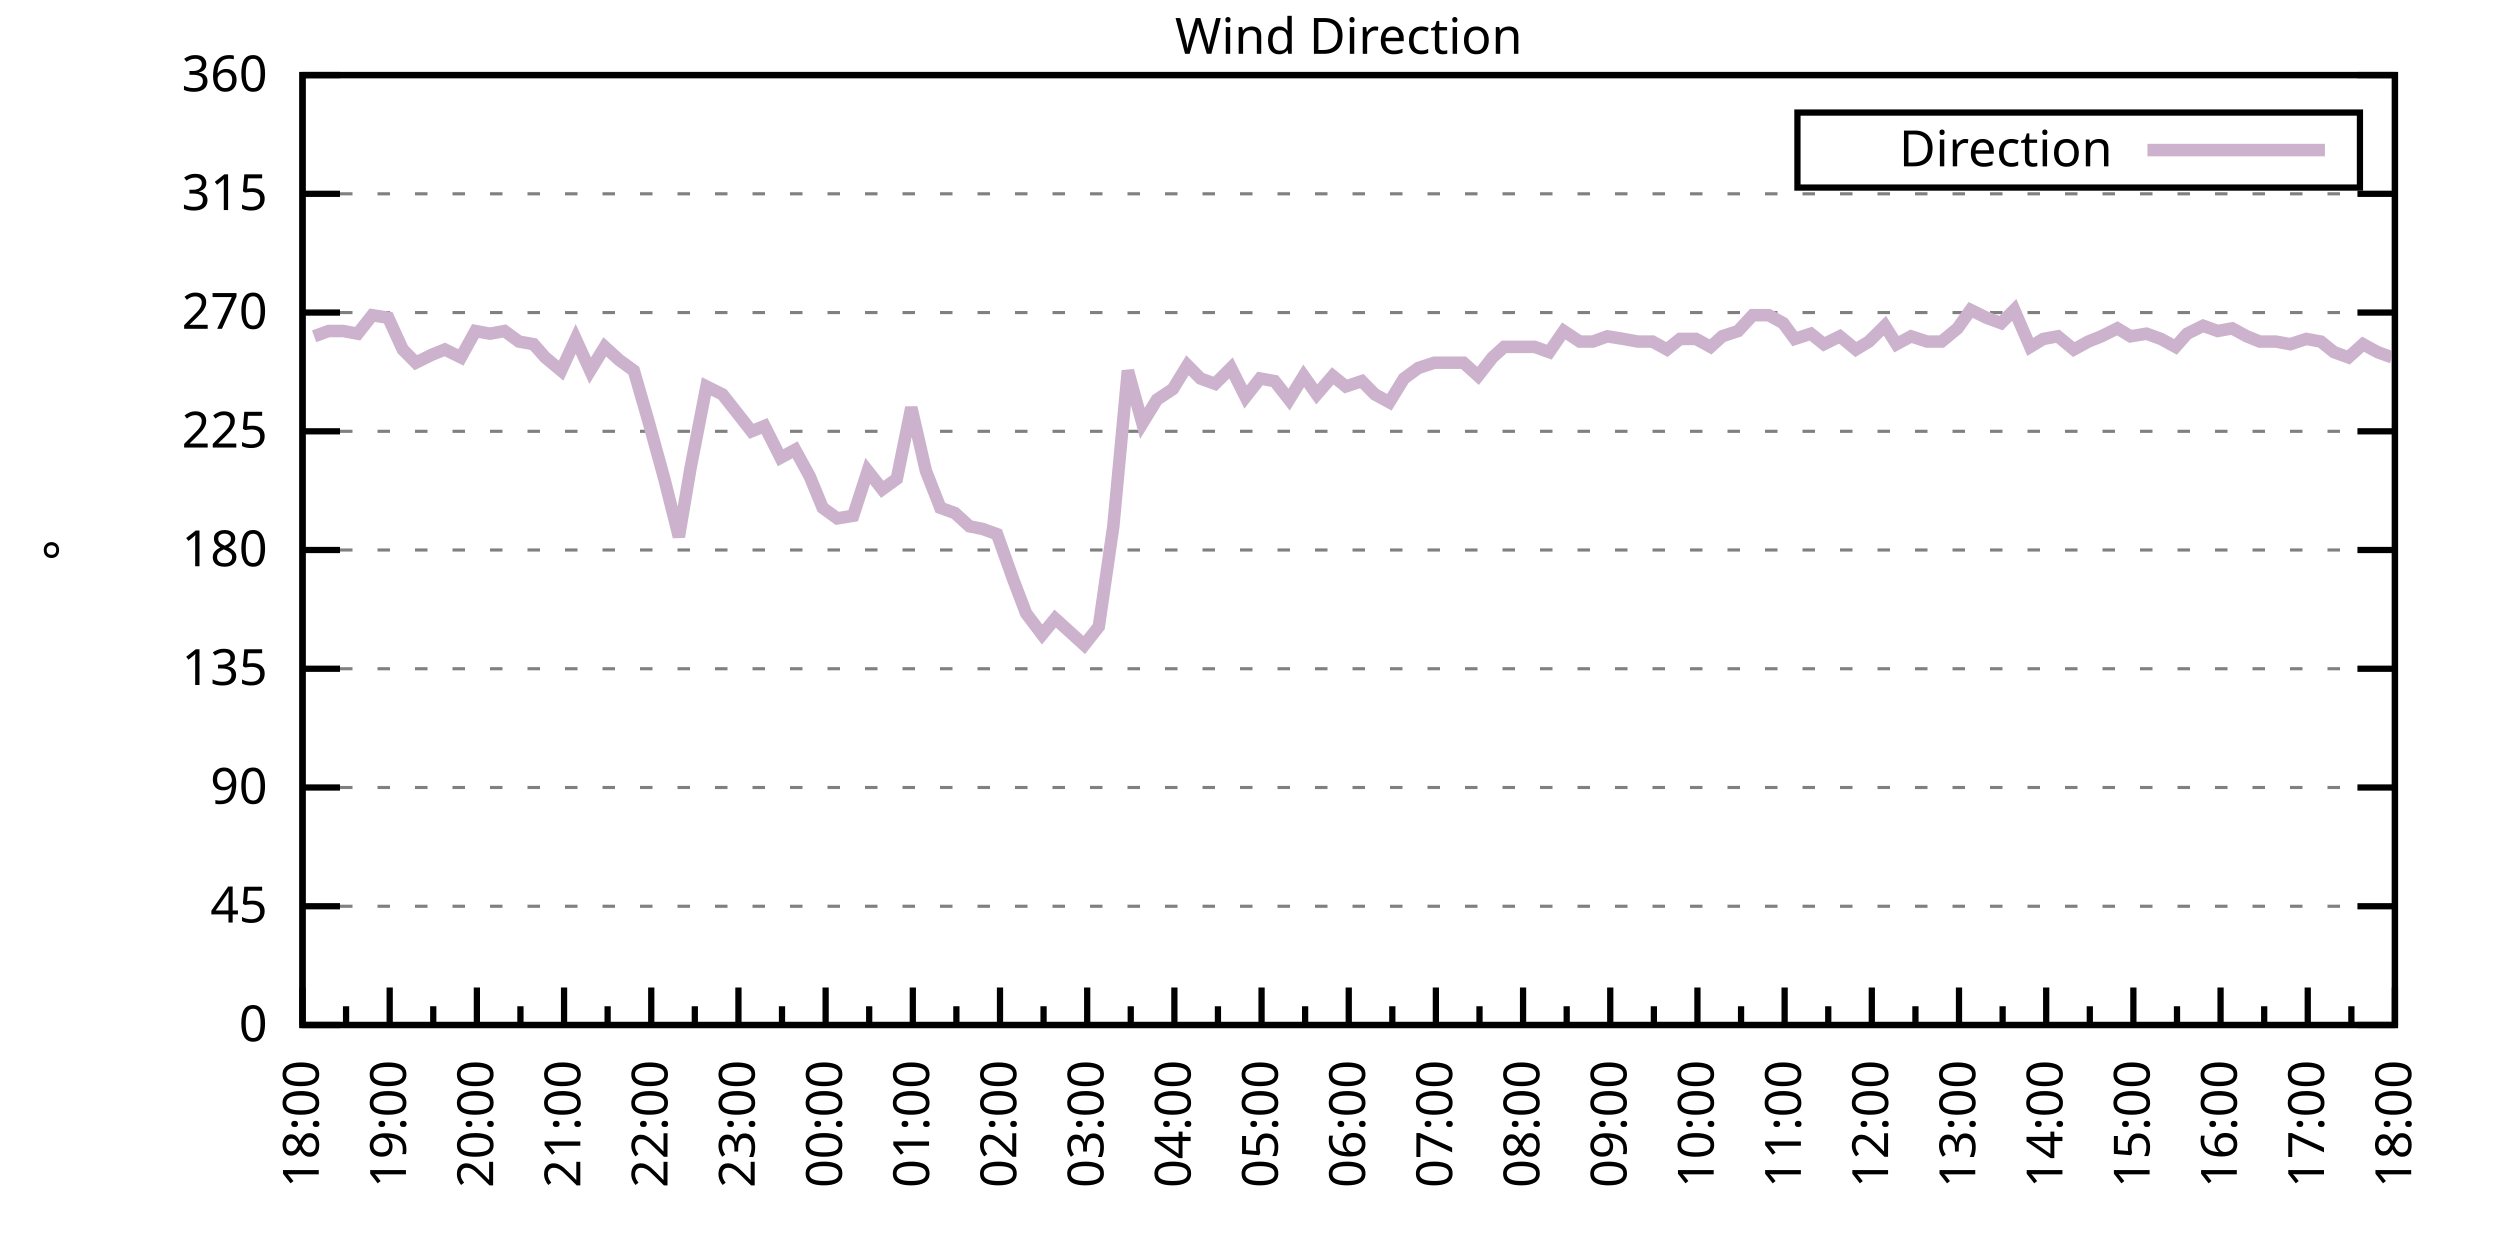
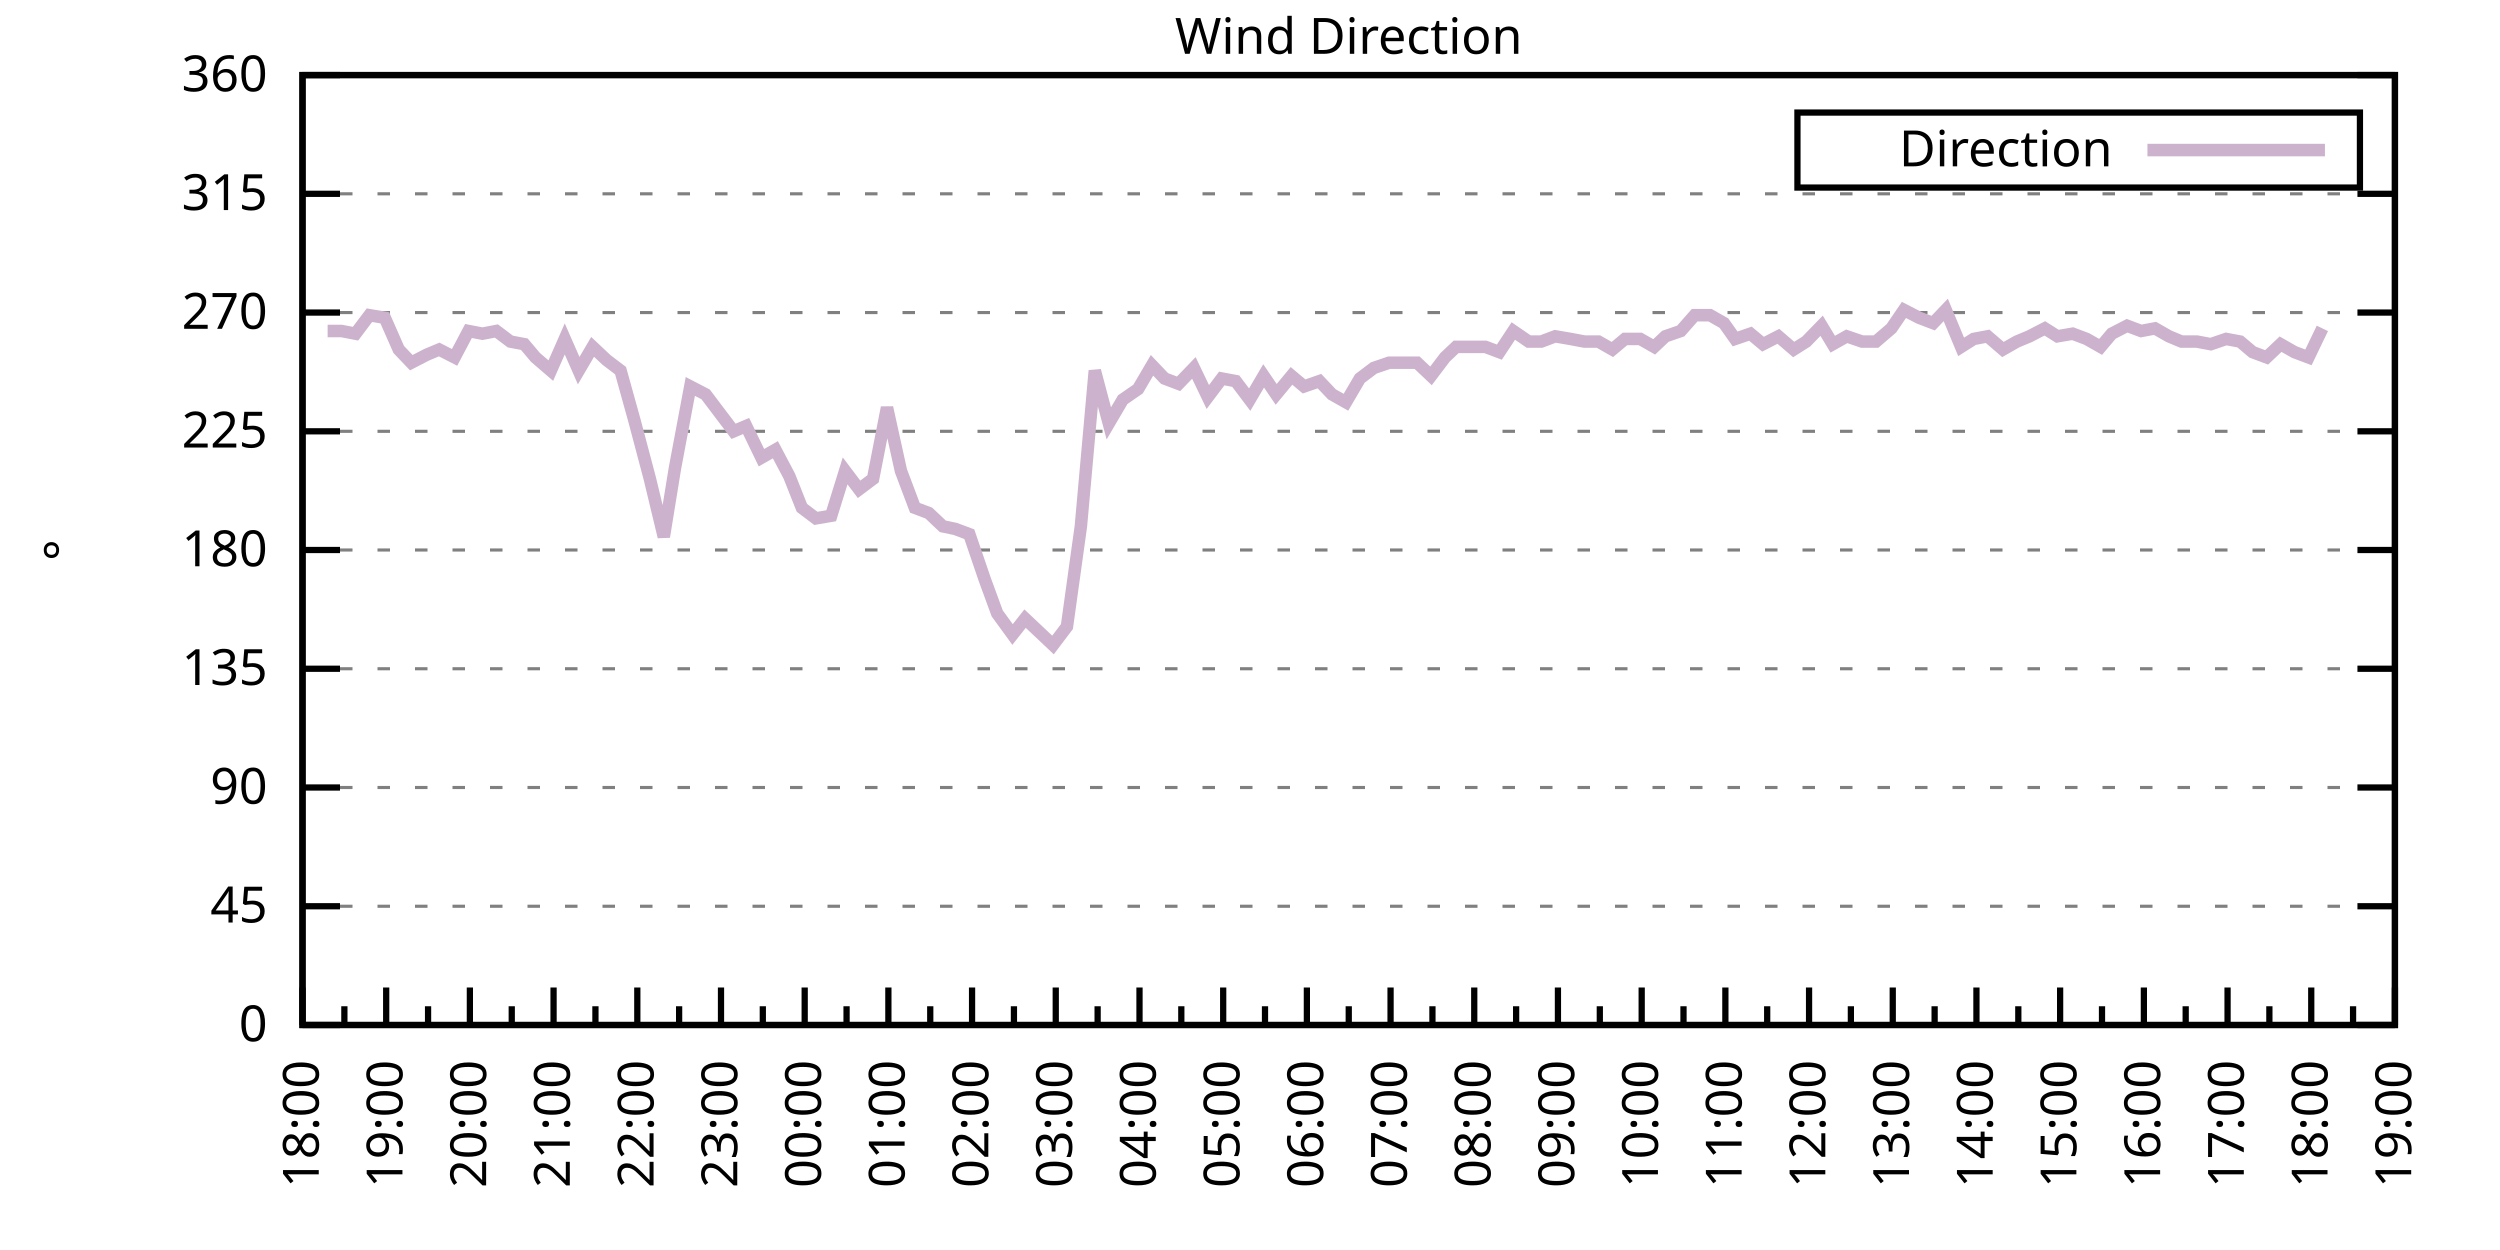
<svg xmlns="http://www.w3.org/2000/svg" xmlns:xlink="http://www.w3.org/1999/xlink" width="400" height="200" viewBox="0 0 400 200">
  <g id="gnuplot_canvas">
    <rect x="0" y="0" width="400" height="200" fill="none" />
    <defs>
      <circle id="gpDot" r="0.5" stroke-width="0.5" stroke="currentColor" />
      <path id="gpPt0" stroke-width="0.333" stroke="currentColor" d="M-1,0 h2 M0,-1 v2" />
      <path id="gpPt1" stroke-width="0.333" stroke="currentColor" d="M-1,-1 L1,1 M1,-1 L-1,1" />
      <path id="gpPt2" stroke-width="0.333" stroke="currentColor" d="M-1,0 L1,0 M0,-1 L0,1 M-1,-1 L1,1 M-1,1 L1,-1" />
      <rect id="gpPt3" stroke-width="0.333" stroke="currentColor" x="-1" y="-1" width="2" height="2" />
      <rect id="gpPt4" stroke-width="0.333" stroke="currentColor" fill="currentColor" x="-1" y="-1" width="2" height="2" />
      <circle id="gpPt5" stroke-width="0.333" stroke="currentColor" cx="0" cy="0" r="1" />
      <use xlink:href="#gpPt5" id="gpPt6" fill="currentColor" stroke="none" />
      <path id="gpPt7" stroke-width="0.333" stroke="currentColor" d="M0,-1.33 L-1.33,0.67 L1.33,0.67 z" />
      <use xlink:href="#gpPt7" id="gpPt8" fill="currentColor" stroke="none" />
      <use xlink:href="#gpPt7" id="gpPt9" stroke="currentColor" transform="rotate(180)" />
      <use xlink:href="#gpPt9" id="gpPt10" fill="currentColor" stroke="none" />
      <use xlink:href="#gpPt3" id="gpPt11" stroke="currentColor" transform="rotate(45)" />
      <use xlink:href="#gpPt11" id="gpPt12" fill="currentColor" stroke="none" />
      <path id="gpPt13" stroke-width="0.333" stroke="currentColor" d="M0,1.330 L1.265,0.411 L0.782,-1.067 L-0.782,-1.076 L-1.265,0.411 z" />
      <use xlink:href="#gpPt13" id="gpPt14" fill="currentColor" stroke="none" />
      <filter id="textbox" filterUnits="objectBoundingBox" x="0" y="0" height="1" width="1">
        <feFlood flood-color="white" flood-opacity="1" result="bgnd" />
        <feComposite in="SourceGraphic" in2="bgnd" operator="atop" />
      </filter>
      <filter id="greybox" filterUnits="objectBoundingBox" x="0" y="0" height="1" width="1">
        <feFlood flood-color="lightgrey" flood-opacity="1" result="grey" />
        <feComposite in="SourceGraphic" in2="grey" operator="atop" />
      </filter>
    </defs>
    <g fill="none" color="white" stroke="currentColor" stroke-width="1.00" stroke-linecap="butt" stroke-linejoin="miter">
</g>
    <g fill="none" color="black" stroke="currentColor" stroke-width="1.00" stroke-linecap="butt" stroke-linejoin="miter">
      <g stroke="none" shape-rendering="crispEdges">
        <polygon fill="rgb(255, 255, 255)" points="48.40,164.00 383.18,164.00 383.18,12.02 48.40,12.02 " />
      </g>
    </g>
    <g fill="none" color="black" stroke="currentColor" stroke-width="1.00" stroke-linecap="butt" stroke-linejoin="miter">
</g>
    <g fill="none" color="black" stroke="black" stroke-width="0.50" stroke-linecap="butt" stroke-linejoin="miter">
</g>
    <g fill="none" color="gray" stroke="currentColor" stroke-width="0.50" stroke-linecap="butt" stroke-linejoin="miter">
      <path stroke="gray" stroke-dasharray="2,4" class="gridline" d="M48.40,164.00 L383.19,164.00  " />
    </g>
    <g fill="none" color="gray" stroke="gray" stroke-width="1.00" stroke-linecap="butt" stroke-linejoin="miter">
</g>
    <g fill="none" color="black" stroke="currentColor" stroke-width="1.00" stroke-linecap="butt" stroke-linejoin="miter">
      <path stroke="black" d="M48.40,164.00 L54.40,164.00 M383.19,164.00 L377.19,164.00  " />
      <g transform="translate(42.80,166.60)" stroke="none" fill="black" font-family="Sans" font-size="8.00" text-anchor="end">
        <text>
          <tspan font-family="Sans"> 0</tspan>
        </text>
      </g>
    </g>
    <g fill="none" color="black" stroke="currentColor" stroke-width="1.00" stroke-linecap="butt" stroke-linejoin="miter">
</g>
    <g fill="none" color="black" stroke="black" stroke-width="0.50" stroke-linecap="butt" stroke-linejoin="miter">
</g>
    <g fill="none" color="gray" stroke="currentColor" stroke-width="0.50" stroke-linecap="butt" stroke-linejoin="miter">
      <path stroke="gray" stroke-dasharray="2,4" class="gridline" d="M48.40,145.00 L383.19,145.00  " />
    </g>
    <g fill="none" color="gray" stroke="gray" stroke-width="1.00" stroke-linecap="butt" stroke-linejoin="miter">
</g>
    <g fill="none" color="black" stroke="currentColor" stroke-width="1.00" stroke-linecap="butt" stroke-linejoin="miter">
      <path stroke="black" d="M48.40,145.00 L54.40,145.00 M383.19,145.00 L377.19,145.00  " />
      <g transform="translate(42.80,147.60)" stroke="none" fill="black" font-family="Sans" font-size="8.00" text-anchor="end">
        <text>
          <tspan font-family="Sans"> 45</tspan>
        </text>
      </g>
    </g>
    <g fill="none" color="black" stroke="currentColor" stroke-width="1.00" stroke-linecap="butt" stroke-linejoin="miter">
</g>
    <g fill="none" color="black" stroke="black" stroke-width="0.50" stroke-linecap="butt" stroke-linejoin="miter">
</g>
    <g fill="none" color="gray" stroke="currentColor" stroke-width="0.50" stroke-linecap="butt" stroke-linejoin="miter">
      <path stroke="gray" stroke-dasharray="2,4" class="gridline" d="M48.40,126.00 L383.19,126.00  " />
    </g>
    <g fill="none" color="gray" stroke="gray" stroke-width="1.00" stroke-linecap="butt" stroke-linejoin="miter">
</g>
    <g fill="none" color="black" stroke="currentColor" stroke-width="1.00" stroke-linecap="butt" stroke-linejoin="miter">
      <path stroke="black" d="M48.40,126.00 L54.40,126.00 M383.19,126.00 L377.19,126.00  " />
      <g transform="translate(42.80,128.60)" stroke="none" fill="black" font-family="Sans" font-size="8.00" text-anchor="end">
        <text>
          <tspan font-family="Sans"> 90</tspan>
        </text>
      </g>
    </g>
    <g fill="none" color="black" stroke="currentColor" stroke-width="1.00" stroke-linecap="butt" stroke-linejoin="miter">
</g>
    <g fill="none" color="black" stroke="black" stroke-width="0.50" stroke-linecap="butt" stroke-linejoin="miter">
</g>
    <g fill="none" color="gray" stroke="currentColor" stroke-width="0.50" stroke-linecap="butt" stroke-linejoin="miter">
      <path stroke="gray" stroke-dasharray="2,4" class="gridline" d="M48.40,107.00 L383.19,107.00  " />
    </g>
    <g fill="none" color="gray" stroke="gray" stroke-width="1.00" stroke-linecap="butt" stroke-linejoin="miter">
</g>
    <g fill="none" color="black" stroke="currentColor" stroke-width="1.00" stroke-linecap="butt" stroke-linejoin="miter">
      <path stroke="black" d="M48.40,107.00 L54.40,107.00 M383.19,107.00 L377.19,107.00  " />
      <g transform="translate(42.80,109.60)" stroke="none" fill="black" font-family="Sans" font-size="8.00" text-anchor="end">
        <text>
          <tspan font-family="Sans"> 135</tspan>
        </text>
      </g>
    </g>
    <g fill="none" color="black" stroke="currentColor" stroke-width="1.00" stroke-linecap="butt" stroke-linejoin="miter">
</g>
    <g fill="none" color="black" stroke="black" stroke-width="0.50" stroke-linecap="butt" stroke-linejoin="miter">
</g>
    <g fill="none" color="gray" stroke="currentColor" stroke-width="0.50" stroke-linecap="butt" stroke-linejoin="miter">
      <path stroke="gray" stroke-dasharray="2,4" class="gridline" d="M48.40,88.00 L383.19,88.00  " />
    </g>
    <g fill="none" color="gray" stroke="gray" stroke-width="1.00" stroke-linecap="butt" stroke-linejoin="miter">
</g>
    <g fill="none" color="black" stroke="currentColor" stroke-width="1.00" stroke-linecap="butt" stroke-linejoin="miter">
      <path stroke="black" d="M48.40,88.00 L54.40,88.00 M383.19,88.00 L377.19,88.00  " />
      <g transform="translate(42.80,90.60)" stroke="none" fill="black" font-family="Sans" font-size="8.00" text-anchor="end">
        <text>
          <tspan font-family="Sans"> 180</tspan>
        </text>
      </g>
    </g>
    <g fill="none" color="black" stroke="currentColor" stroke-width="1.00" stroke-linecap="butt" stroke-linejoin="miter">
</g>
    <g fill="none" color="black" stroke="black" stroke-width="0.50" stroke-linecap="butt" stroke-linejoin="miter">
</g>
    <g fill="none" color="gray" stroke="currentColor" stroke-width="0.50" stroke-linecap="butt" stroke-linejoin="miter">
      <path stroke="gray" stroke-dasharray="2,4" class="gridline" d="M48.40,69.01 L383.19,69.01  " />
    </g>
    <g fill="none" color="gray" stroke="gray" stroke-width="1.00" stroke-linecap="butt" stroke-linejoin="miter">
</g>
    <g fill="none" color="black" stroke="currentColor" stroke-width="1.00" stroke-linecap="butt" stroke-linejoin="miter">
      <path stroke="black" d="M48.40,69.01 L54.40,69.01 M383.19,69.01 L377.19,69.01  " />
      <g transform="translate(42.80,71.61)" stroke="none" fill="black" font-family="Sans" font-size="8.00" text-anchor="end">
        <text>
          <tspan font-family="Sans"> 225</tspan>
        </text>
      </g>
    </g>
    <g fill="none" color="black" stroke="currentColor" stroke-width="1.00" stroke-linecap="butt" stroke-linejoin="miter">
</g>
    <g fill="none" color="black" stroke="black" stroke-width="0.50" stroke-linecap="butt" stroke-linejoin="miter">
</g>
    <g fill="none" color="gray" stroke="currentColor" stroke-width="0.50" stroke-linecap="butt" stroke-linejoin="miter">
      <path stroke="gray" stroke-dasharray="2,4" class="gridline" d="M48.40,50.01 L383.19,50.01  " />
    </g>
    <g fill="none" color="gray" stroke="gray" stroke-width="1.00" stroke-linecap="butt" stroke-linejoin="miter">
</g>
    <g fill="none" color="black" stroke="currentColor" stroke-width="1.00" stroke-linecap="butt" stroke-linejoin="miter">
      <path stroke="black" d="M48.40,50.01 L54.40,50.01 M383.19,50.01 L377.19,50.01  " />
      <g transform="translate(42.80,52.61)" stroke="none" fill="black" font-family="Sans" font-size="8.00" text-anchor="end">
        <text>
          <tspan font-family="Sans"> 270</tspan>
        </text>
      </g>
    </g>
    <g fill="none" color="black" stroke="currentColor" stroke-width="1.00" stroke-linecap="butt" stroke-linejoin="miter">
</g>
    <g fill="none" color="black" stroke="black" stroke-width="0.50" stroke-linecap="butt" stroke-linejoin="miter">
</g>
    <g fill="none" color="gray" stroke="currentColor" stroke-width="0.50" stroke-linecap="butt" stroke-linejoin="miter">
      <path stroke="gray" stroke-dasharray="2,4" class="gridline" d="M48.40,31.01 L383.19,31.01  " />
    </g>
    <g fill="none" color="gray" stroke="gray" stroke-width="1.00" stroke-linecap="butt" stroke-linejoin="miter">
</g>
    <g fill="none" color="black" stroke="currentColor" stroke-width="1.00" stroke-linecap="butt" stroke-linejoin="miter">
      <path stroke="black" d="M48.40,31.01 L54.40,31.01 M383.19,31.01 L377.19,31.01  " />
      <g transform="translate(42.80,33.61)" stroke="none" fill="black" font-family="Sans" font-size="8.00" text-anchor="end">
        <text>
          <tspan font-family="Sans"> 315</tspan>
        </text>
      </g>
    </g>
    <g fill="none" color="black" stroke="currentColor" stroke-width="1.00" stroke-linecap="butt" stroke-linejoin="miter">
</g>
    <g fill="none" color="black" stroke="black" stroke-width="0.50" stroke-linecap="butt" stroke-linejoin="miter">
</g>
    <g fill="none" color="gray" stroke="currentColor" stroke-width="0.50" stroke-linecap="butt" stroke-linejoin="miter">
      <path stroke="gray" stroke-dasharray="2,4" class="gridline" d="M48.40,12.01 L383.19,12.01  " />
    </g>
    <g fill="none" color="gray" stroke="gray" stroke-width="1.00" stroke-linecap="butt" stroke-linejoin="miter">
</g>
    <g fill="none" color="black" stroke="currentColor" stroke-width="1.00" stroke-linecap="butt" stroke-linejoin="miter">
      <path stroke="black" d="M48.40,12.01 L54.40,12.01 M383.19,12.01 L377.19,12.01  " />
      <g transform="translate(42.80,14.61)" stroke="none" fill="black" font-family="Sans" font-size="8.00" text-anchor="end">
        <text>
          <tspan font-family="Sans"> 360</tspan>
        </text>
      </g>
    </g>
    <g fill="none" color="black" stroke="currentColor" stroke-width="1.00" stroke-linecap="butt" stroke-linejoin="miter">
      <path stroke="black" d="M48.40,164.00 L48.40,158.00  " />
      <g transform="translate(51.00,169.60) rotate(270)" stroke="none" fill="black" font-family="Sans" font-size="8.00" text-anchor="end">
        <text>
          <tspan font-family="Sans">18:00</tspan>
        </text>
      </g>
    </g>
    <g fill="none" color="black" stroke="currentColor" stroke-width="1.00" stroke-linecap="butt" stroke-linejoin="miter">
-       <path stroke="black" d="M55.37,164.00 L55.37,161.00 M62.35,164.00 L62.35,158.00  " />
-       <g transform="translate(64.95,169.60) rotate(270)" stroke="none" fill="black" font-family="Sans" font-size="8.00" text-anchor="end">
+       <path stroke="black" d="M55.10,164.00 L55.10,161.00 M61.79,164.00 L61.79,158.00  " />
+       <g transform="translate(64.39,169.60) rotate(270)" stroke="none" fill="black" font-family="Sans" font-size="8.00" text-anchor="end">
        <text>
          <tspan font-family="Sans">19:00</tspan>
        </text>
      </g>
    </g>
    <g fill="none" color="black" stroke="currentColor" stroke-width="1.00" stroke-linecap="butt" stroke-linejoin="miter">
-       <path stroke="black" d="M69.32,164.00 L69.32,161.00 M76.30,164.00 L76.30,158.00  " />
-       <g transform="translate(78.90,169.60) rotate(270)" stroke="none" fill="black" font-family="Sans" font-size="8.00" text-anchor="end">
+       <path stroke="black" d="M68.49,164.00 L68.49,161.00 M75.18,164.00 L75.18,158.00  " />
+       <g transform="translate(77.78,169.60) rotate(270)" stroke="none" fill="black" font-family="Sans" font-size="8.00" text-anchor="end">
        <text>
          <tspan font-family="Sans">20:00</tspan>
        </text>
      </g>
    </g>
    <g fill="none" color="black" stroke="currentColor" stroke-width="1.00" stroke-linecap="butt" stroke-linejoin="miter">
-       <path stroke="black" d="M83.27,164.00 L83.27,161.00 M90.25,164.00 L90.25,158.00  " />
-       <g transform="translate(92.85,169.60) rotate(270)" stroke="none" fill="black" font-family="Sans" font-size="8.00" text-anchor="end">
+       <path stroke="black" d="M81.88,164.00 L81.88,161.00 M88.57,164.00 L88.57,158.00  " />
+       <g transform="translate(91.17,169.60) rotate(270)" stroke="none" fill="black" font-family="Sans" font-size="8.00" text-anchor="end">
        <text>
          <tspan font-family="Sans">21:00</tspan>
        </text>
      </g>
    </g>
    <g fill="none" color="black" stroke="currentColor" stroke-width="1.00" stroke-linecap="butt" stroke-linejoin="miter">
-       <path stroke="black" d="M97.22,164.00 L97.22,161.00 M104.20,164.00 L104.20,158.00  " />
-       <g transform="translate(106.80,169.60) rotate(270)" stroke="none" fill="black" font-family="Sans" font-size="8.00" text-anchor="end">
+       <path stroke="black" d="M95.27,164.00 L95.27,161.00 M101.97,164.00 L101.97,158.00  " />
+       <g transform="translate(104.57,169.60) rotate(270)" stroke="none" fill="black" font-family="Sans" font-size="8.00" text-anchor="end">
        <text>
          <tspan font-family="Sans">22:00</tspan>
        </text>
      </g>
    </g>
    <g fill="none" color="black" stroke="currentColor" stroke-width="1.00" stroke-linecap="butt" stroke-linejoin="miter">
-       <path stroke="black" d="M111.17,164.00 L111.17,161.00 M118.15,164.00 L118.15,158.00  " />
-       <g transform="translate(120.75,169.60) rotate(270)" stroke="none" fill="black" font-family="Sans" font-size="8.00" text-anchor="end">
+       <path stroke="black" d="M108.66,164.00 L108.66,161.00 M115.36,164.00 L115.36,158.00  " />
+       <g transform="translate(117.96,169.60) rotate(270)" stroke="none" fill="black" font-family="Sans" font-size="8.00" text-anchor="end">
        <text>
          <tspan font-family="Sans">23:00</tspan>
        </text>
      </g>
    </g>
    <g fill="none" color="black" stroke="currentColor" stroke-width="1.00" stroke-linecap="butt" stroke-linejoin="miter">
-       <path stroke="black" d="M125.12,164.00 L125.12,161.00 M132.10,164.00 L132.10,158.00  " />
-       <g transform="translate(134.70,169.60) rotate(270)" stroke="none" fill="black" font-family="Sans" font-size="8.00" text-anchor="end">
+       <path stroke="black" d="M122.05,164.00 L122.05,161.00 M128.75,164.00 L128.75,158.00  " />
+       <g transform="translate(131.35,169.60) rotate(270)" stroke="none" fill="black" font-family="Sans" font-size="8.00" text-anchor="end">
        <text>
          <tspan font-family="Sans">00:00</tspan>
        </text>
      </g>
    </g>
    <g fill="none" color="black" stroke="currentColor" stroke-width="1.00" stroke-linecap="butt" stroke-linejoin="miter">
-       <path stroke="black" d="M139.07,164.00 L139.07,161.00 M146.05,164.00 L146.05,158.00  " />
-       <g transform="translate(148.65,169.60) rotate(270)" stroke="none" fill="black" font-family="Sans" font-size="8.00" text-anchor="end">
+       <path stroke="black" d="M135.45,164.00 L135.45,161.00 M142.14,164.00 L142.14,158.00  " />
+       <g transform="translate(144.74,169.60) rotate(270)" stroke="none" fill="black" font-family="Sans" font-size="8.00" text-anchor="end">
        <text>
          <tspan font-family="Sans">01:00</tspan>
        </text>
      </g>
    </g>
    <g fill="none" color="black" stroke="currentColor" stroke-width="1.00" stroke-linecap="butt" stroke-linejoin="miter">
-       <path stroke="black" d="M153.02,164.00 L153.02,161.00 M160.00,164.00 L160.00,158.00  " />
-       <g transform="translate(162.60,169.60) rotate(270)" stroke="none" fill="black" font-family="Sans" font-size="8.00" text-anchor="end">
+       <path stroke="black" d="M148.84,164.00 L148.84,161.00 M155.53,164.00 L155.53,158.00  " />
+       <g transform="translate(158.13,169.60) rotate(270)" stroke="none" fill="black" font-family="Sans" font-size="8.00" text-anchor="end">
        <text>
          <tspan font-family="Sans">02:00</tspan>
        </text>
      </g>
    </g>
    <g fill="none" color="black" stroke="currentColor" stroke-width="1.00" stroke-linecap="butt" stroke-linejoin="miter">
-       <path stroke="black" d="M166.97,164.00 L166.97,161.00 M173.95,164.00 L173.95,158.00  " />
-       <g transform="translate(176.55,169.60) rotate(270)" stroke="none" fill="black" font-family="Sans" font-size="8.00" text-anchor="end">
+       <path stroke="black" d="M162.23,164.00 L162.23,161.00 M168.92,164.00 L168.92,158.00  " />
+       <g transform="translate(171.52,169.60) rotate(270)" stroke="none" fill="black" font-family="Sans" font-size="8.00" text-anchor="end">
        <text>
          <tspan font-family="Sans">03:00</tspan>
        </text>
      </g>
    </g>
    <g fill="none" color="black" stroke="currentColor" stroke-width="1.00" stroke-linecap="butt" stroke-linejoin="miter">
-       <path stroke="black" d="M180.92,164.00 L180.92,161.00 M187.90,164.00 L187.90,158.00  " />
-       <g transform="translate(190.50,169.60) rotate(270)" stroke="none" fill="black" font-family="Sans" font-size="8.00" text-anchor="end">
+       <path stroke="black" d="M175.62,164.00 L175.62,161.00 M182.32,164.00 L182.32,158.00  " />
+       <g transform="translate(184.92,169.60) rotate(270)" stroke="none" fill="black" font-family="Sans" font-size="8.00" text-anchor="end">
        <text>
          <tspan font-family="Sans">04:00</tspan>
        </text>
      </g>
    </g>
    <g fill="none" color="black" stroke="currentColor" stroke-width="1.00" stroke-linecap="butt" stroke-linejoin="miter">
-       <path stroke="black" d="M194.87,164.00 L194.87,161.00 M201.85,164.00 L201.85,158.00  " />
-       <g transform="translate(204.45,169.60) rotate(270)" stroke="none" fill="black" font-family="Sans" font-size="8.00" text-anchor="end">
+       <path stroke="black" d="M189.01,164.00 L189.01,161.00 M195.71,164.00 L195.71,158.00  " />
+       <g transform="translate(198.31,169.60) rotate(270)" stroke="none" fill="black" font-family="Sans" font-size="8.00" text-anchor="end">
        <text>
          <tspan font-family="Sans">05:00</tspan>
        </text>
      </g>
    </g>
    <g fill="none" color="black" stroke="currentColor" stroke-width="1.00" stroke-linecap="butt" stroke-linejoin="miter">
-       <path stroke="black" d="M208.82,164.00 L208.82,161.00 M215.80,164.00 L215.80,158.00  " />
-       <g transform="translate(218.40,169.60) rotate(270)" stroke="none" fill="black" font-family="Sans" font-size="8.00" text-anchor="end">
+       <path stroke="black" d="M202.40,164.00 L202.40,161.00 M209.10,164.00 L209.10,158.00  " />
+       <g transform="translate(211.70,169.60) rotate(270)" stroke="none" fill="black" font-family="Sans" font-size="8.00" text-anchor="end">
        <text>
          <tspan font-family="Sans">06:00</tspan>
        </text>
      </g>
    </g>
    <g fill="none" color="black" stroke="currentColor" stroke-width="1.00" stroke-linecap="butt" stroke-linejoin="miter">
-       <path stroke="black" d="M222.77,164.00 L222.77,161.00 M229.74,164.00 L229.74,158.00  " />
-       <g transform="translate(232.34,169.60) rotate(270)" stroke="none" fill="black" font-family="Sans" font-size="8.00" text-anchor="end">
+       <path stroke="black" d="M215.80,164.00 L215.80,161.00 M222.49,164.00 L222.49,158.00  " />
+       <g transform="translate(225.09,169.60) rotate(270)" stroke="none" fill="black" font-family="Sans" font-size="8.00" text-anchor="end">
        <text>
          <tspan font-family="Sans">07:00</tspan>
        </text>
      </g>
    </g>
    <g fill="none" color="black" stroke="currentColor" stroke-width="1.00" stroke-linecap="butt" stroke-linejoin="miter">
-       <path stroke="black" d="M236.72,164.00 L236.72,161.00 M243.69,164.00 L243.69,158.00  " />
-       <g transform="translate(246.29,169.60) rotate(270)" stroke="none" fill="black" font-family="Sans" font-size="8.00" text-anchor="end">
+       <path stroke="black" d="M229.19,164.00 L229.19,161.00 M235.88,164.00 L235.88,158.00  " />
+       <g transform="translate(238.48,169.60) rotate(270)" stroke="none" fill="black" font-family="Sans" font-size="8.00" text-anchor="end">
        <text>
          <tspan font-family="Sans">08:00</tspan>
        </text>
      </g>
    </g>
    <g fill="none" color="black" stroke="currentColor" stroke-width="1.00" stroke-linecap="butt" stroke-linejoin="miter">
-       <path stroke="black" d="M250.67,164.00 L250.67,161.00 M257.64,164.00 L257.64,158.00  " />
-       <g transform="translate(260.24,169.60) rotate(270)" stroke="none" fill="black" font-family="Sans" font-size="8.00" text-anchor="end">
+       <path stroke="black" d="M242.58,164.00 L242.58,161.00 M249.27,164.00 L249.27,158.00  " />
+       <g transform="translate(251.87,169.60) rotate(270)" stroke="none" fill="black" font-family="Sans" font-size="8.00" text-anchor="end">
        <text>
          <tspan font-family="Sans">09:00</tspan>
        </text>
      </g>
    </g>
    <g fill="none" color="black" stroke="currentColor" stroke-width="1.00" stroke-linecap="butt" stroke-linejoin="miter">
-       <path stroke="black" d="M264.62,164.00 L264.62,161.00 M271.59,164.00 L271.59,158.00  " />
-       <g transform="translate(274.19,169.60) rotate(270)" stroke="none" fill="black" font-family="Sans" font-size="8.00" text-anchor="end">
+       <path stroke="black" d="M255.97,164.00 L255.97,161.00 M262.67,164.00 L262.67,158.00  " />
+       <g transform="translate(265.27,169.60) rotate(270)" stroke="none" fill="black" font-family="Sans" font-size="8.00" text-anchor="end">
        <text>
          <tspan font-family="Sans">10:00</tspan>
        </text>
      </g>
    </g>
    <g fill="none" color="black" stroke="currentColor" stroke-width="1.00" stroke-linecap="butt" stroke-linejoin="miter">
-       <path stroke="black" d="M278.57,164.00 L278.57,161.00 M285.54,164.00 L285.54,158.00  " />
-       <g transform="translate(288.14,169.60) rotate(270)" stroke="none" fill="black" font-family="Sans" font-size="8.00" text-anchor="end">
+       <path stroke="black" d="M269.36,164.00 L269.36,161.00 M276.06,164.00 L276.06,158.00  " />
+       <g transform="translate(278.66,169.60) rotate(270)" stroke="none" fill="black" font-family="Sans" font-size="8.00" text-anchor="end">
        <text>
          <tspan font-family="Sans">11:00</tspan>
        </text>
      </g>
    </g>
    <g fill="none" color="black" stroke="currentColor" stroke-width="1.00" stroke-linecap="butt" stroke-linejoin="miter">
-       <path stroke="black" d="M292.52,164.00 L292.52,161.00 M299.49,164.00 L299.49,158.00  " />
-       <g transform="translate(302.09,169.60) rotate(270)" stroke="none" fill="black" font-family="Sans" font-size="8.00" text-anchor="end">
+       <path stroke="black" d="M282.75,164.00 L282.75,161.00 M289.45,164.00 L289.45,158.00  " />
+       <g transform="translate(292.05,169.60) rotate(270)" stroke="none" fill="black" font-family="Sans" font-size="8.00" text-anchor="end">
        <text>
          <tspan font-family="Sans">12:00</tspan>
        </text>
      </g>
    </g>
    <g fill="none" color="black" stroke="currentColor" stroke-width="1.00" stroke-linecap="butt" stroke-linejoin="miter">
-       <path stroke="black" d="M306.47,164.00 L306.47,161.00 M313.44,164.00 L313.44,158.00  " />
-       <g transform="translate(316.04,169.60) rotate(270)" stroke="none" fill="black" font-family="Sans" font-size="8.00" text-anchor="end">
+       <path stroke="black" d="M296.14,164.00 L296.14,161.00 M302.84,164.00 L302.84,158.00  " />
+       <g transform="translate(305.44,169.60) rotate(270)" stroke="none" fill="black" font-family="Sans" font-size="8.00" text-anchor="end">
        <text>
          <tspan font-family="Sans">13:00</tspan>
        </text>
      </g>
    </g>
    <g fill="none" color="black" stroke="currentColor" stroke-width="1.00" stroke-linecap="butt" stroke-linejoin="miter">
-       <path stroke="black" d="M320.42,164.00 L320.42,161.00 M327.39,164.00 L327.39,158.00  " />
-       <g transform="translate(329.99,169.60) rotate(270)" stroke="none" fill="black" font-family="Sans" font-size="8.00" text-anchor="end">
+       <path stroke="black" d="M309.54,164.00 L309.54,161.00 M316.23,164.00 L316.23,158.00  " />
+       <g transform="translate(318.83,169.60) rotate(270)" stroke="none" fill="black" font-family="Sans" font-size="8.00" text-anchor="end">
        <text>
          <tspan font-family="Sans">14:00</tspan>
        </text>
      </g>
    </g>
    <g fill="none" color="black" stroke="currentColor" stroke-width="1.00" stroke-linecap="butt" stroke-linejoin="miter">
-       <path stroke="black" d="M334.37,164.00 L334.37,161.00 M341.34,164.00 L341.34,158.00  " />
-       <g transform="translate(343.94,169.60) rotate(270)" stroke="none" fill="black" font-family="Sans" font-size="8.00" text-anchor="end">
+       <path stroke="black" d="M322.93,164.00 L322.93,161.00 M329.62,164.00 L329.62,158.00  " />
+       <g transform="translate(332.22,169.60) rotate(270)" stroke="none" fill="black" font-family="Sans" font-size="8.00" text-anchor="end">
        <text>
          <tspan font-family="Sans">15:00</tspan>
        </text>
      </g>
    </g>
    <g fill="none" color="black" stroke="currentColor" stroke-width="1.00" stroke-linecap="butt" stroke-linejoin="miter">
-       <path stroke="black" d="M348.32,164.00 L348.32,161.00 M355.29,164.00 L355.29,158.00  " />
-       <g transform="translate(357.89,169.60) rotate(270)" stroke="none" fill="black" font-family="Sans" font-size="8.00" text-anchor="end">
+       <path stroke="black" d="M336.32,164.00 L336.32,161.00 M343.02,164.00 L343.02,158.00  " />
+       <g transform="translate(345.62,169.60) rotate(270)" stroke="none" fill="black" font-family="Sans" font-size="8.00" text-anchor="end">
        <text>
          <tspan font-family="Sans">16:00</tspan>
        </text>
      </g>
    </g>
    <g fill="none" color="black" stroke="currentColor" stroke-width="1.00" stroke-linecap="butt" stroke-linejoin="miter">
-       <path stroke="black" d="M362.27,164.00 L362.27,161.00 M369.24,164.00 L369.24,158.00  " />
-       <g transform="translate(371.84,169.60) rotate(270)" stroke="none" fill="black" font-family="Sans" font-size="8.00" text-anchor="end">
+       <path stroke="black" d="M349.71,164.00 L349.71,161.00 M356.41,164.00 L356.41,158.00  " />
+       <g transform="translate(359.01,169.60) rotate(270)" stroke="none" fill="black" font-family="Sans" font-size="8.00" text-anchor="end">
        <text>
          <tspan font-family="Sans">17:00</tspan>
        </text>
      </g>
    </g>
    <g fill="none" color="black" stroke="currentColor" stroke-width="1.00" stroke-linecap="butt" stroke-linejoin="miter">
-       <path stroke="black" d="M376.22,164.00 L376.22,161.00 M383.19,164.00 L383.19,158.00  " />
+       <path stroke="black" d="M363.10,164.00 L363.10,161.00 M369.80,164.00 L369.80,158.00  " />
+       <g transform="translate(372.40,169.60) rotate(270)" stroke="none" fill="black" font-family="Sans" font-size="8.00" text-anchor="end">
+         <text>
+           <tspan font-family="Sans">18:00</tspan>
+         </text>
+       </g>
+     </g>
+     <g fill="none" color="black" stroke="currentColor" stroke-width="1.00" stroke-linecap="butt" stroke-linejoin="miter">
+       <path stroke="black" d="M376.49,164.00 L376.49,161.00 M383.19,164.00 L383.19,158.00  " />
      <g transform="translate(385.79,169.60) rotate(270)" stroke="none" fill="black" font-family="Sans" font-size="8.00" text-anchor="end">
        <text>
-           <tspan font-family="Sans">18:00</tspan>
+           <tspan font-family="Sans">19:00</tspan>
        </text>
      </g>
    </g>
    <g fill="none" color="black" stroke="currentColor" stroke-width="1.00" stroke-linecap="butt" stroke-linejoin="miter">
</g>
    <g fill="none" color="black" stroke="currentColor" stroke-width="1.00" stroke-linecap="butt" stroke-linejoin="miter">
      <path stroke="black" d="M48.40,12.01 L48.40,164.00 L383.19,164.00 L383.19,12.01 L48.40,12.01 Z  " />
    </g>
    <g fill="none" color="black" stroke="currentColor" stroke-width="1.00" stroke-linecap="butt" stroke-linejoin="miter">
      <g transform="translate(12.80,88.01) rotate(270)" stroke="none" fill="black" font-family="Sans" font-size="8.00" text-anchor="middle">
        <text>
          <tspan font-family="Sans">°</tspan>
        </text>
      </g>
    </g>
    <g fill="none" color="black" stroke="currentColor" stroke-width="1.00" stroke-linecap="butt" stroke-linejoin="miter">
</g>
    <g fill="none" color="black" stroke="currentColor" stroke-width="1.00" stroke-linecap="butt" stroke-linejoin="miter">
      <path stroke="black" d="M287.59,30.01 L287.59,18.01 L377.59,18.01 L377.59,30.01 L287.59,30.01 Z  " />
    </g>
    <g id="Wind_direction_plot_1">
      <g fill="none" color="white" stroke="black" stroke-width="2.00" stroke-linecap="butt" stroke-linejoin="miter">
</g>
      <g fill="none" color="black" stroke="currentColor" stroke-width="2.00" stroke-linecap="butt" stroke-linejoin="miter">
        <g transform="translate(337.99,26.61)" stroke="none" fill="black" font-family="Sans" font-size="8.00" text-anchor="end">
          <text>
            <tspan font-family="Sans">Direction</tspan>
          </text>
        </g>
      </g>
      <g fill="none" color="black" stroke="currentColor" stroke-width="2.00" stroke-linecap="butt" stroke-linejoin="miter">
-         <path stroke="rgb(204, 178, 204)" d="M343.59,24.01 L371.99,24.01 M50.26,53.81 L52.58,52.96 L54.91,52.96 L57.23,53.39 L59.56,50.43 L62.12,50.85   L64.44,55.92 L66.53,58.03 L69.09,56.76 L71.18,55.92 L73.74,57.18 L76.07,52.96 L78.39,53.39 L80.72,52.96   L83.04,54.65 L85.37,55.07 L87.23,57.18 L89.78,59.30 L92.11,54.23 L94.43,59.30 L96.76,55.50 L99.08,57.61   L101.41,59.30 L103.73,67.32 L106.29,76.61 L108.62,85.89 L110.48,74.92 L113.03,61.83 L115.59,63.10 L117.92,66.05   L120.24,69.01 L122.33,68.16 L124.89,73.23 L127.22,71.96 L129.54,76.18 L131.63,81.25 L133.96,82.94 L136.51,82.52   L138.84,75.34 L141.16,78.29 L143.49,76.61 L145.81,65.21 L148.14,75.34 L150.46,81.25 L152.79,82.09 L155.11,84.21   L157.21,84.63 L159.53,85.47 L162.09,92.65 L164.18,98.14 L166.74,101.52 L168.83,98.98 L171.16,101.09 L173.48,103.20   L175.81,100.25 L178.13,84.21 L180.46,59.30 L182.78,67.74 L185.11,63.94 L187.66,62.25 L189.99,58.45 L192.08,60.56   L194.41,61.41 L196.96,58.87 L199.29,63.52 L201.61,60.56 L203.94,60.98 L206.26,63.94 L208.59,60.14 L210.68,63.10   L213.24,60.14 L215.33,61.83 L217.89,60.98 L219.98,63.10 L222.30,64.36 L224.63,60.56 L226.95,58.87 L229.51,58.03   L231.84,58.03 L234.16,58.03 L236.49,60.14 L238.81,57.18 L240.67,55.50 L245.55,55.50 L247.88,56.34 L250.20,52.96   L252.76,54.65 L254.85,54.65 L257.18,53.81 L259.74,54.23 L262.06,54.65 L264.39,54.65 L266.71,55.92 L268.80,54.23   L271.36,54.23 L273.69,55.50 L275.55,53.81 L278.10,52.96 L280.43,50.43 L282.99,50.43 L285.31,51.70 L287.17,54.23   L289.73,53.39 L291.82,55.07 L294.38,53.81 L296.94,55.92 L299.03,54.65 L301.58,52.12 L303.44,55.07 L305.77,53.81   L308.33,54.65 L310.65,54.65 L313.21,52.54 L315.30,49.59 L317.86,50.85 L320.18,51.70 L322.28,49.59 L324.83,55.50   L326.93,54.23 L329.25,53.81 L331.81,55.92 L334.13,54.65 L336.23,53.81 L338.78,52.54 L340.88,53.81 L343.43,53.39   L345.76,54.23 L348.08,55.50 L349.94,53.39 L352.50,52.12 L354.83,52.96 L357.15,52.54 L359.48,53.81 L361.57,54.65   L364.13,54.65 L366.45,55.07 L369.01,54.23 L371.33,54.65 L373.43,56.34 L375.75,57.18 L378.08,55.07 L380.40,56.34   L382.73,57.18  " />
+         <path stroke="rgb(204, 178, 204)" d="M343.59,24.01 L371.99,24.01 M52.42,52.96 L54.65,52.96 L56.88,53.39 L59.11,50.43 L61.57,50.85 L63.80,55.92   L65.81,58.03 L68.26,56.76 L70.27,55.92 L72.73,57.18 L74.96,52.96 L77.19,53.39 L79.42,52.96 L81.66,54.65   L83.89,55.07 L85.67,57.18 L88.13,59.30 L90.36,54.23 L92.59,59.30 L94.82,55.50 L97.06,57.61 L99.29,59.30   L101.52,67.32 L103.98,76.61 L106.21,85.89 L107.99,74.92 L110.45,61.83 L112.90,63.10 L115.13,66.05 L117.37,69.01   L119.38,68.16 L121.83,73.23 L124.06,71.96 L126.29,76.18 L128.30,81.25 L130.54,82.94 L132.99,82.52 L135.22,75.34   L137.45,78.29 L139.69,76.61 L141.92,65.21 L144.15,75.34 L146.38,81.25 L148.61,82.09 L150.85,84.21 L152.85,84.63   L155.09,85.47 L157.54,92.65 L159.55,98.14 L162.01,101.52 L164.01,98.98 L166.25,101.09 L168.48,103.20 L170.71,100.25   L172.94,84.21 L175.17,59.30 L177.41,67.74 L179.64,63.94 L182.09,62.25 L184.32,58.45 L186.33,60.56 L188.57,61.41   L191.02,58.87 L193.25,63.52 L195.48,60.56 L197.72,60.98 L199.95,63.94 L202.18,60.14 L204.19,63.10 L206.64,60.14   L208.65,61.83 L211.11,60.98 L213.12,63.10 L215.35,64.36 L217.58,60.56 L219.81,58.87 L222.27,58.03 L224.50,58.03   L226.73,58.03 L228.96,60.14 L231.20,57.18 L232.98,55.50 L237.67,55.50 L239.90,56.34 L242.13,52.96 L244.59,54.65   L246.60,54.65 L248.83,53.81 L251.28,54.23 L253.51,54.65 L255.75,54.65 L257.98,55.92 L259.99,54.23 L262.44,54.23   L264.67,55.50 L266.46,53.81 L268.92,52.96 L271.15,50.43 L273.60,50.43 L275.83,51.70 L277.62,54.23 L280.07,53.39   L282.08,55.07 L284.54,53.81 L286.99,55.92 L289.00,54.65 L291.46,52.12 L293.24,55.07 L295.48,53.81 L297.93,54.65   L300.16,54.65 L302.62,52.54 L304.63,49.59 L307.08,50.85 L309.31,51.70 L311.32,49.59 L313.78,55.50 L315.79,54.23   L318.02,53.81 L320.47,55.92 L322.70,54.65 L324.71,53.81 L327.17,52.54 L329.18,53.81 L331.63,53.39 L333.86,54.23   L336.10,55.50 L337.88,53.39 L340.34,52.12 L342.57,52.96 L344.80,52.54 L347.03,53.81 L349.04,54.65 L351.50,54.65   L353.73,55.07 L356.18,54.23 L358.42,54.65 L360.42,56.34 L362.66,57.18 L364.89,55.07 L367.12,56.34 L369.35,57.18   L371.58,52.54  " />
      </g>
    </g>
    <g fill="none" color="black" stroke="currentColor" stroke-width="2.00" stroke-linecap="butt" stroke-linejoin="miter">
</g>
    <g fill="none" color="black" stroke="black" stroke-width="1.00" stroke-linecap="butt" stroke-linejoin="miter">
</g>
    <g fill="none" color="black" stroke="currentColor" stroke-width="1.00" stroke-linecap="butt" stroke-linejoin="miter">
      <path stroke="black" d="M48.40,12.01 L48.40,164.00 L383.19,164.00 L383.19,12.01 L48.40,12.01 Z  " />
    </g>
    <g fill="none" color="black" stroke="currentColor" stroke-width="1.00" stroke-linecap="butt" stroke-linejoin="miter">
      <g transform="translate(215.79,8.61)" stroke="none" fill="black" font-family="Sans" font-size="8.00" text-anchor="middle">
        <text>
          <tspan font-family="Sans">Wind Direction</tspan>
        </text>
      </g>
    </g>
    <g fill="none" color="black" stroke="currentColor" stroke-width="1.00" stroke-linecap="butt" stroke-linejoin="miter">
</g>
  </g>
</svg>
